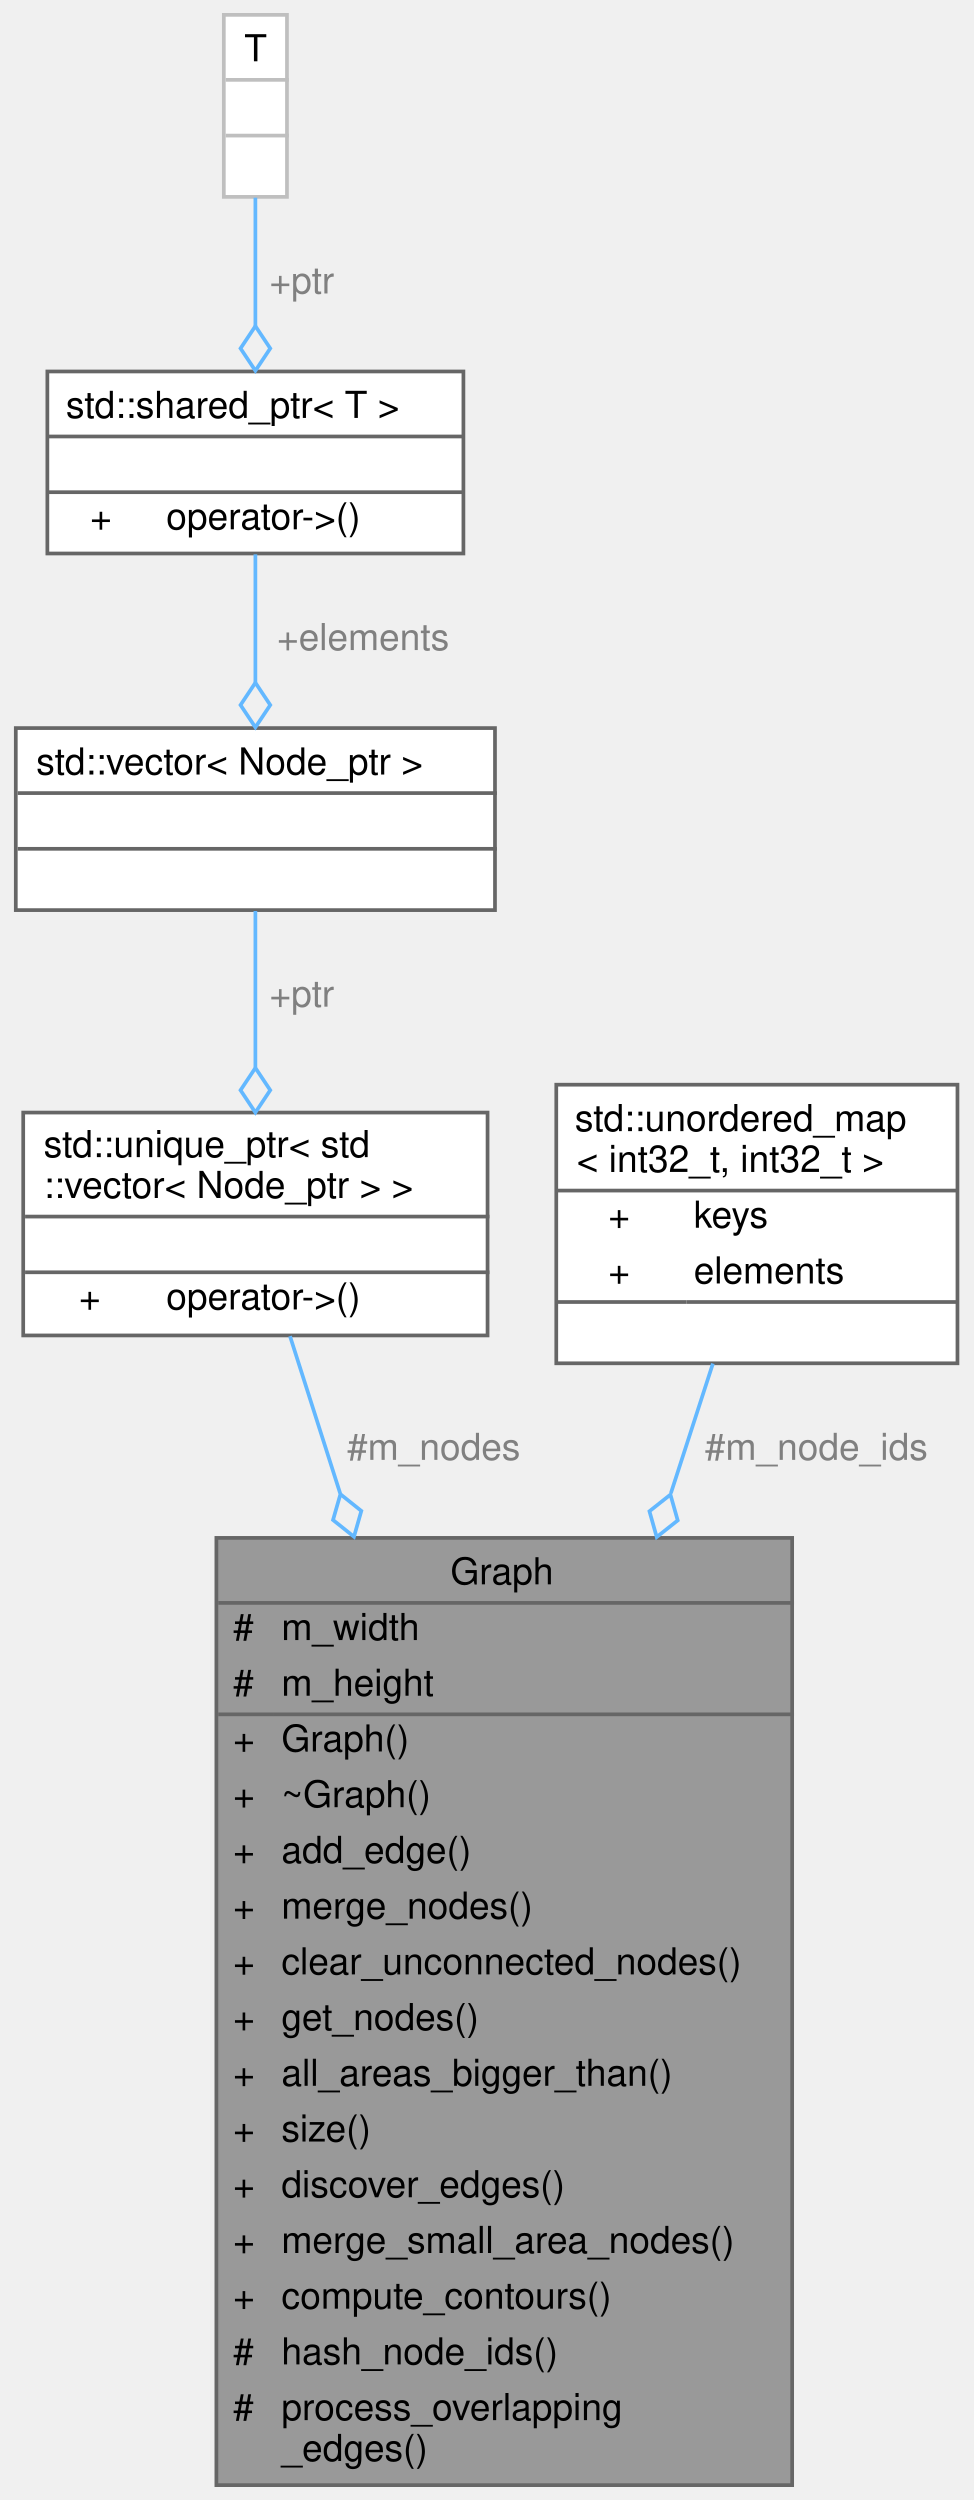
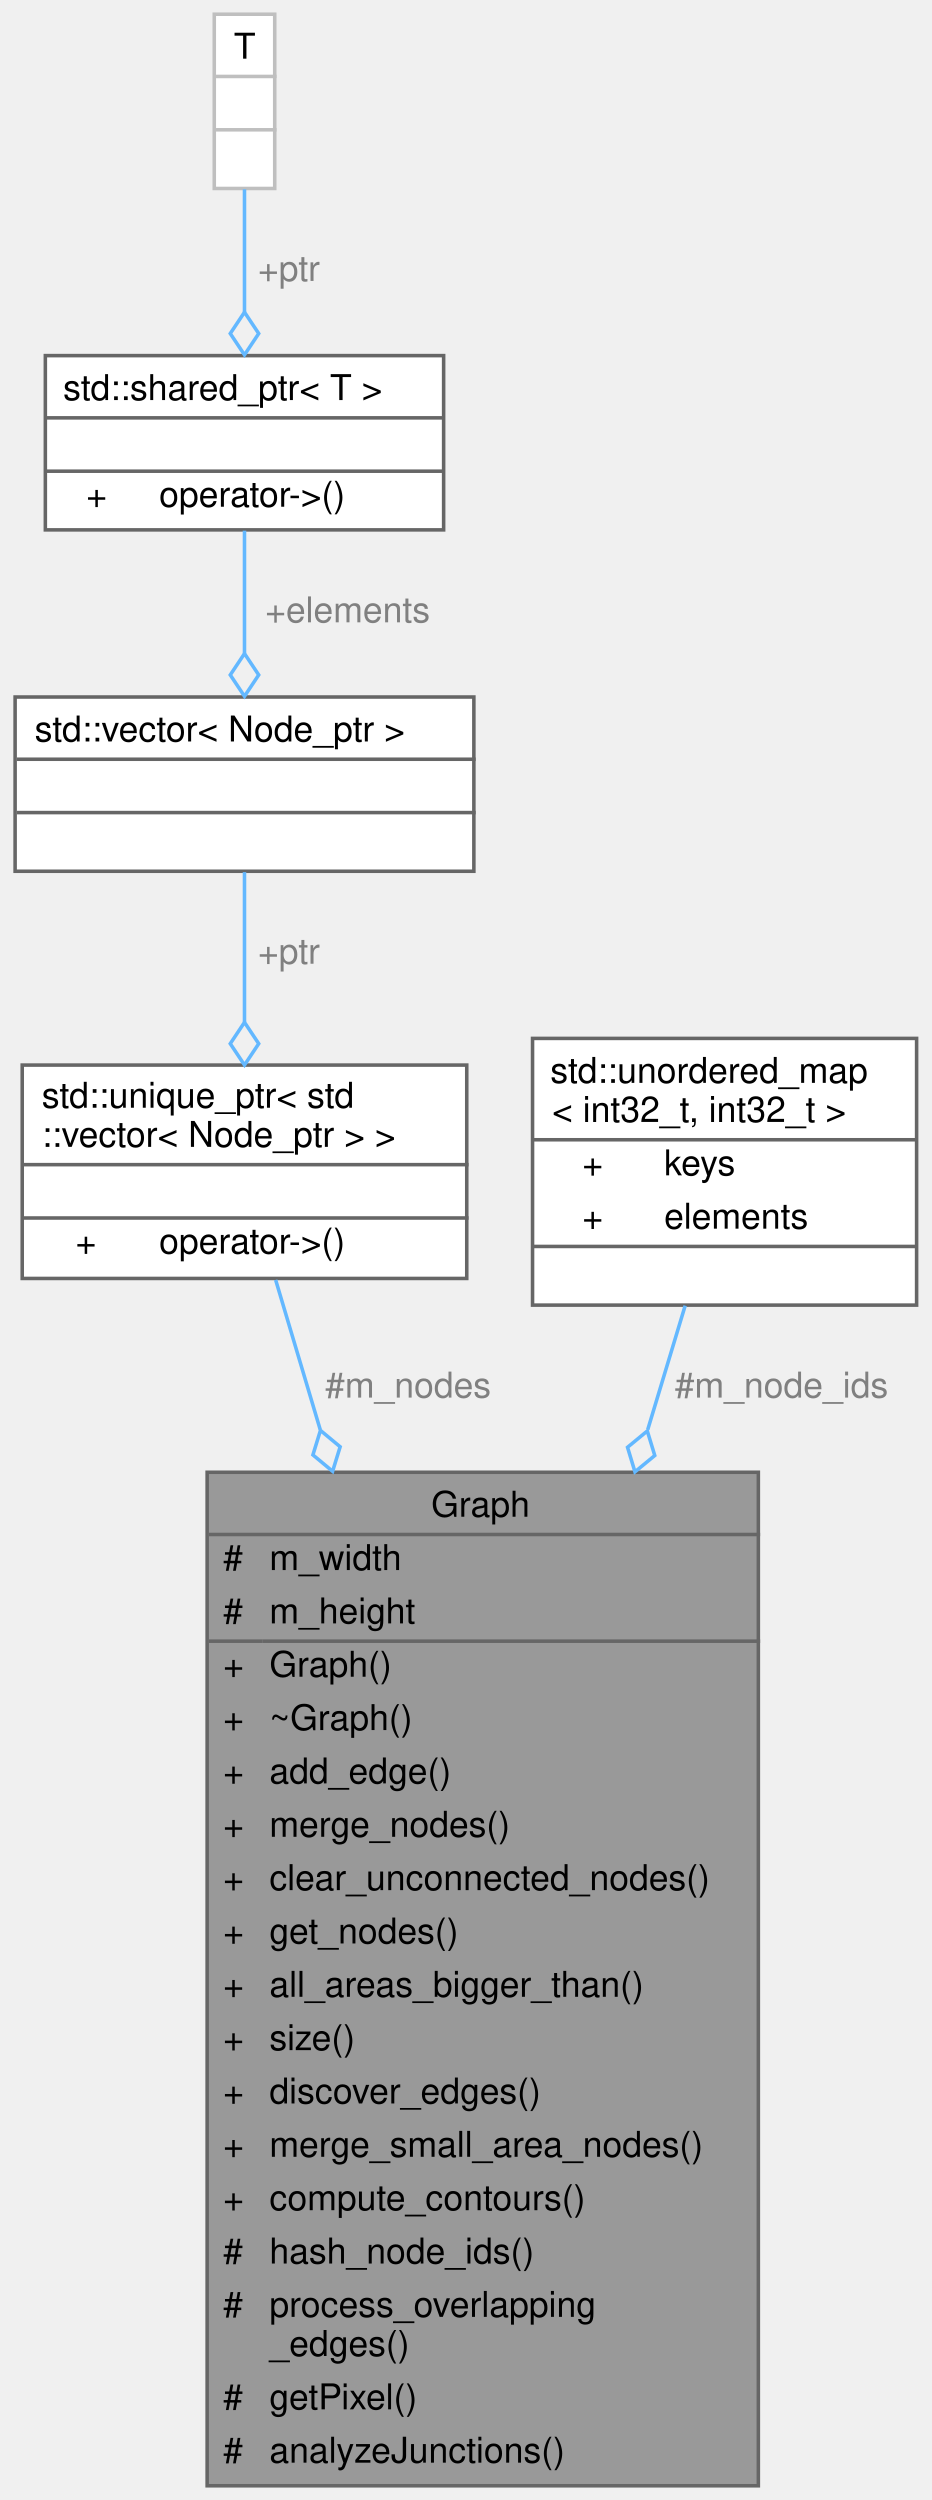
- <svg xmlns="http://www.w3.org/2000/svg" xmlns:xlink="http://www.w3.org/1999/xlink" width="262pt" height="673pt" viewBox="0.00 0.00 261.50 673.00">
-   <g id="graph0" class="graph" transform="scale(1 1) rotate(0) translate(4 669)">
+ <svg xmlns="http://www.w3.org/2000/svg" xmlns:xlink="http://www.w3.org/1999/xlink" width="262pt" height="703pt" viewBox="0.00 0.00 261.50 703.00">
+   <g id="graph0" class="graph" transform="scale(1 1) rotate(0) translate(4 699)">
    <g id="Node000001" class="node">
      <g id="a_Node000001">
        <a xlink:title=" ">
-           <polygon fill="#999999" stroke="transparent" points="209,-255 54,-255 54,0 209,0 209,-255" />
-           <text text-anchor="start" x="117" y="-242.5" font-family="Helvetica,sans-Serif" font-size="10.00">Graph</text>
-           <text text-anchor="start" x="58.5" y="-227.5" font-family="Helvetica,sans-Serif" font-size="10.00">#</text>
-           <text text-anchor="start" x="71.5" y="-227.5" font-family="Helvetica,sans-Serif" font-size="10.00">m_width</text>
-           <text text-anchor="start" x="58.5" y="-212.5" font-family="Helvetica,sans-Serif" font-size="10.00">#</text>
-           <text text-anchor="start" x="71.5" y="-212.5" font-family="Helvetica,sans-Serif" font-size="10.00">m_height</text>
+           <polygon fill="#999999" stroke="transparent" points="209,-285 54,-285 54,0 209,0 209,-285" />
+           <text text-anchor="start" x="117" y="-272.5" font-family="Helvetica,sans-Serif" font-size="10.00">Graph</text>
+           <text text-anchor="start" x="58.5" y="-257.5" font-family="Helvetica,sans-Serif" font-size="10.00">#</text>
+           <text text-anchor="start" x="71.5" y="-257.5" font-family="Helvetica,sans-Serif" font-size="10.00">m_width</text>
+           <text text-anchor="start" x="58.5" y="-242.5" font-family="Helvetica,sans-Serif" font-size="10.00">#</text>
+           <text text-anchor="start" x="71.5" y="-242.5" font-family="Helvetica,sans-Serif" font-size="10.00">m_height</text>
+           <text text-anchor="start" x="58.5" y="-227.5" font-family="Helvetica,sans-Serif" font-size="10.00">+</text>
+           <text text-anchor="start" x="71.5" y="-227.5" font-family="Helvetica,sans-Serif" font-size="10.00">Graph()</text>
+           <text text-anchor="start" x="58.5" y="-212.5" font-family="Helvetica,sans-Serif" font-size="10.00">+</text>
+           <text text-anchor="start" x="71.5" y="-212.5" font-family="Helvetica,sans-Serif" font-size="10.00">~Graph()</text>
          <text text-anchor="start" x="58.5" y="-197.5" font-family="Helvetica,sans-Serif" font-size="10.00">+</text>
-           <text text-anchor="start" x="71.5" y="-197.5" font-family="Helvetica,sans-Serif" font-size="10.00">Graph()</text>
+           <text text-anchor="start" x="71.5" y="-197.5" font-family="Helvetica,sans-Serif" font-size="10.00">add_edge()</text>
          <text text-anchor="start" x="58.5" y="-182.5" font-family="Helvetica,sans-Serif" font-size="10.00">+</text>
-           <text text-anchor="start" x="71.5" y="-182.5" font-family="Helvetica,sans-Serif" font-size="10.00">~Graph()</text>
+           <text text-anchor="start" x="71.5" y="-182.5" font-family="Helvetica,sans-Serif" font-size="10.00">merge_nodes()</text>
          <text text-anchor="start" x="58.5" y="-167.5" font-family="Helvetica,sans-Serif" font-size="10.00">+</text>
-           <text text-anchor="start" x="71.5" y="-167.5" font-family="Helvetica,sans-Serif" font-size="10.00">add_edge()</text>
+           <text text-anchor="start" x="71.5" y="-167.5" font-family="Helvetica,sans-Serif" font-size="10.00">clear_unconnected_nodes()</text>
          <text text-anchor="start" x="58.5" y="-152.5" font-family="Helvetica,sans-Serif" font-size="10.00">+</text>
-           <text text-anchor="start" x="71.5" y="-152.5" font-family="Helvetica,sans-Serif" font-size="10.00">merge_nodes()</text>
+           <text text-anchor="start" x="71.5" y="-152.5" font-family="Helvetica,sans-Serif" font-size="10.00">get_nodes()</text>
          <text text-anchor="start" x="58.5" y="-137.5" font-family="Helvetica,sans-Serif" font-size="10.00">+</text>
-           <text text-anchor="start" x="71.5" y="-137.5" font-family="Helvetica,sans-Serif" font-size="10.00">clear_unconnected_nodes()</text>
+           <text text-anchor="start" x="71.5" y="-137.5" font-family="Helvetica,sans-Serif" font-size="10.00">all_areas_bigger_than()</text>
          <text text-anchor="start" x="58.5" y="-122.5" font-family="Helvetica,sans-Serif" font-size="10.00">+</text>
-           <text text-anchor="start" x="71.5" y="-122.5" font-family="Helvetica,sans-Serif" font-size="10.00">get_nodes()</text>
+           <text text-anchor="start" x="71.5" y="-122.5" font-family="Helvetica,sans-Serif" font-size="10.00">size()</text>
          <text text-anchor="start" x="58.5" y="-107.5" font-family="Helvetica,sans-Serif" font-size="10.00">+</text>
-           <text text-anchor="start" x="71.5" y="-107.5" font-family="Helvetica,sans-Serif" font-size="10.00">all_areas_bigger_than()</text>
+           <text text-anchor="start" x="71.5" y="-107.5" font-family="Helvetica,sans-Serif" font-size="10.00">discover_edges()</text>
          <text text-anchor="start" x="58.5" y="-92.5" font-family="Helvetica,sans-Serif" font-size="10.00">+</text>
-           <text text-anchor="start" x="71.5" y="-92.5" font-family="Helvetica,sans-Serif" font-size="10.00">size()</text>
+           <text text-anchor="start" x="71.5" y="-92.5" font-family="Helvetica,sans-Serif" font-size="10.00">merge_small_area_nodes()</text>
          <text text-anchor="start" x="58.5" y="-77.5" font-family="Helvetica,sans-Serif" font-size="10.00">+</text>
-           <text text-anchor="start" x="71.5" y="-77.5" font-family="Helvetica,sans-Serif" font-size="10.00">discover_edges()</text>
-           <text text-anchor="start" x="58.5" y="-62.5" font-family="Helvetica,sans-Serif" font-size="10.00">+</text>
-           <text text-anchor="start" x="71.5" y="-62.5" font-family="Helvetica,sans-Serif" font-size="10.00">merge_small_area_nodes()</text>
-           <text text-anchor="start" x="58.5" y="-47.5" font-family="Helvetica,sans-Serif" font-size="10.00">+</text>
-           <text text-anchor="start" x="71.5" y="-47.5" font-family="Helvetica,sans-Serif" font-size="10.00">compute_contours()</text>
-           <text text-anchor="start" x="58.5" y="-32.5" font-family="Helvetica,sans-Serif" font-size="10.00">#</text>
-           <text text-anchor="start" x="71.5" y="-32.5" font-family="Helvetica,sans-Serif" font-size="10.00">hash_node_ids()</text>
-           <text text-anchor="start" x="58.5" y="-17.5" font-family="Helvetica,sans-Serif" font-size="10.00">#</text>
-           <text text-anchor="start" x="71.5" y="-17.5" font-family="Helvetica,sans-Serif" font-size="10.00">process_overlapping</text>
-           <text text-anchor="start" x="71.5" y="-6.5" font-family="Helvetica,sans-Serif" font-size="10.00">_edges()</text>
-           <polygon fill="#666666" stroke="#666666" points="54.5,-237.5 54.5,-237.5 209.5,-237.5 209.5,-237.5 54.5,-237.5" />
-           <polygon fill="#666666" stroke="#666666" points="54.5,-207.5 54.5,-207.5 69.5,-207.5 69.5,-207.5 54.5,-207.5" />
-           <polygon fill="#666666" stroke="#666666" points="69.5,-207.5 69.5,-207.5 209.5,-207.5 209.5,-207.5 69.5,-207.5" />
-           <polygon fill="none" stroke="#666666" points="54,0 54,-255 209,-255 209,0 54,0" />
+           <text text-anchor="start" x="71.5" y="-77.5" font-family="Helvetica,sans-Serif" font-size="10.00">compute_contours()</text>
+           <text text-anchor="start" x="58.5" y="-62.5" font-family="Helvetica,sans-Serif" font-size="10.00">#</text>
+           <text text-anchor="start" x="71.5" y="-62.5" font-family="Helvetica,sans-Serif" font-size="10.00">hash_node_ids()</text>
+           <text text-anchor="start" x="58.5" y="-47.5" font-family="Helvetica,sans-Serif" font-size="10.00">#</text>
+           <text text-anchor="start" x="71.5" y="-47.5" font-family="Helvetica,sans-Serif" font-size="10.00">process_overlapping</text>
+           <text text-anchor="start" x="71.5" y="-36.5" font-family="Helvetica,sans-Serif" font-size="10.00">_edges()</text>
+           <text text-anchor="start" x="58.5" y="-21.5" font-family="Helvetica,sans-Serif" font-size="10.00">#</text>
+           <text text-anchor="start" x="71.5" y="-21.5" font-family="Helvetica,sans-Serif" font-size="10.00">getPixel()</text>
+           <text text-anchor="start" x="58.5" y="-6.5" font-family="Helvetica,sans-Serif" font-size="10.00">#</text>
+           <text text-anchor="start" x="71.5" y="-6.5" font-family="Helvetica,sans-Serif" font-size="10.00">analyzeJunctions()</text>
+           <polygon fill="#666666" stroke="#666666" points="54.5,-267.5 54.5,-267.5 209.5,-267.5 209.5,-267.5 54.5,-267.5" />
+           <polygon fill="#666666" stroke="#666666" points="54.5,-237.5 54.5,-237.5 69.5,-237.5 69.5,-237.5 54.5,-237.5" />
+           <polygon fill="#666666" stroke="#666666" points="69.5,-237.5 69.5,-237.5 209.5,-237.5 209.5,-237.5 69.5,-237.5" />
+           <polygon fill="none" stroke="#666666" points="54,0 54,-285 209,-285 209,0 54,0" />
        </a>
      </g>
    </g>
    <g id="Node000002" class="node">
      <g id="a_Node000002">
        <a xlink:title=" ">
-           <polygon fill="white" stroke="transparent" points="127,-369.5 2,-369.5 2,-309.5 127,-309.5 127,-369.5" />
-           <text text-anchor="start" x="7.5" y="-357.5" font-family="Helvetica,sans-Serif" font-size="10.00">std::unique_ptr&lt; std</text>
-           <text text-anchor="start" x="7.5" y="-346.5" font-family="Helvetica,sans-Serif" font-size="10.00">::vector&lt; Node_ptr &gt; &gt;</text>
-           <text text-anchor="start" x="63" y="-331.5" font-family="Helvetica,sans-Serif" font-size="10.00"> </text>
-           <text text-anchor="start" x="17" y="-316.5" font-family="Helvetica,sans-Serif" font-size="10.00">+</text>
-           <text text-anchor="start" x="40.5" y="-316.5" font-family="Helvetica,sans-Serif" font-size="10.00">operator-&gt;()</text>
-           <polygon fill="#666666" stroke="#666666" points="2.5,-341.5 2.5,-341.5 127.5,-341.5 127.5,-341.5 2.5,-341.5" />
-           <polygon fill="#666666" stroke="#666666" points="2.5,-326.5 2.5,-326.5 127.5,-326.5 127.5,-326.5 2.5,-326.5" />
-           <polygon fill="none" stroke="#666666" points="2,-309.5 2,-369.5 127,-369.5 127,-309.5 2,-309.5" />
+           <polygon fill="white" stroke="transparent" points="127,-399.5 2,-399.5 2,-339.5 127,-339.5 127,-399.5" />
+           <text text-anchor="start" x="7.5" y="-387.5" font-family="Helvetica,sans-Serif" font-size="10.00">std::unique_ptr&lt; std</text>
+           <text text-anchor="start" x="7.5" y="-376.5" font-family="Helvetica,sans-Serif" font-size="10.00">::vector&lt; Node_ptr &gt; &gt;</text>
+           <text text-anchor="start" x="63" y="-361.5" font-family="Helvetica,sans-Serif" font-size="10.00"> </text>
+           <text text-anchor="start" x="17" y="-346.5" font-family="Helvetica,sans-Serif" font-size="10.00">+</text>
+           <text text-anchor="start" x="40.5" y="-346.5" font-family="Helvetica,sans-Serif" font-size="10.00">operator-&gt;()</text>
+           <polygon fill="#666666" stroke="#666666" points="2.5,-371.5 2.5,-371.5 127.5,-371.5 127.5,-371.5 2.5,-371.5" />
+           <polygon fill="#666666" stroke="#666666" points="2.5,-356.5 2.5,-356.5 127.5,-356.5 127.5,-356.5 2.5,-356.5" />
+           <polygon fill="none" stroke="#666666" points="2,-339.5 2,-399.5 127,-399.5 127,-339.5 2,-339.5" />
        </a>
      </g>
    </g>
    <g id="edge1_Node000001_Node000002" class="edge">
      <g id="a_edge1_Node000001_Node000002">
        <a xlink:title=" ">
-           <path fill="none" stroke="#63b8ff" d="M73.82,-309.3C77.61,-297.42 82.28,-282.77 87.32,-266.99" />
-           <polygon fill="none" stroke="#63b8ff" points="87.39,-266.76 85.4,-259.82 91.04,-255.32 93.02,-262.26 87.39,-266.76" />
+           <path fill="none" stroke="#63b8ff" d="M73.26,-339.09C76.77,-327.3 81.1,-312.75 85.8,-296.97" />
+           <polygon fill="none" stroke="#63b8ff" points="85.86,-296.77 83.74,-289.88 89.28,-285.27 91.4,-292.16 85.86,-296.77" />
        </a>
      </g>
-       <text text-anchor="middle" x="112.5" y="-276" font-family="Helvetica,sans-Serif" font-size="10.00" fill="grey"> #m_nodes</text>
+       <text text-anchor="middle" x="110.5" y="-306" font-family="Helvetica,sans-Serif" font-size="10.00" fill="grey"> #m_nodes</text>
    </g>
    <g id="Node000003" class="node">
      <g id="a_Node000003">
        <a xlink:title=" ">
-           <polygon fill="white" stroke="transparent" points="129,-473 0,-473 0,-424 129,-424 129,-473" />
-           <text text-anchor="start" x="5.5" y="-460.5" font-family="Helvetica,sans-Serif" font-size="10.00">std::vector&lt; Node_ptr &gt;</text>
-           <text text-anchor="start" x="63" y="-445.5" font-family="Helvetica,sans-Serif" font-size="10.00"> </text>
-           <text text-anchor="start" x="63" y="-430.5" font-family="Helvetica,sans-Serif" font-size="10.00"> </text>
-           <polygon fill="#666666" stroke="#666666" points="0.5,-455.5 0.5,-455.5 129.5,-455.5 129.5,-455.5 0.5,-455.5" />
-           <polygon fill="#666666" stroke="#666666" points="0.5,-440.5 0.5,-440.5 129.5,-440.5 129.5,-440.5 0.5,-440.5" />
-           <polygon fill="none" stroke="#666666" points="0,-424 0,-473 129,-473 129,-424 0,-424" />
+           <polygon fill="white" stroke="transparent" points="129,-503 0,-503 0,-454 129,-454 129,-503" />
+           <text text-anchor="start" x="5.5" y="-490.5" font-family="Helvetica,sans-Serif" font-size="10.00">std::vector&lt; Node_ptr &gt;</text>
+           <text text-anchor="start" x="63" y="-475.5" font-family="Helvetica,sans-Serif" font-size="10.00"> </text>
+           <text text-anchor="start" x="63" y="-460.5" font-family="Helvetica,sans-Serif" font-size="10.00"> </text>
+           <polygon fill="#666666" stroke="#666666" points="0.5,-485.5 0.5,-485.5 129.5,-485.5 129.5,-485.5 0.5,-485.5" />
+           <polygon fill="#666666" stroke="#666666" points="0.5,-470.5 0.5,-470.5 129.5,-470.5 129.5,-470.5 0.5,-470.5" />
+           <polygon fill="none" stroke="#666666" points="0,-454 0,-503 129,-503 129,-454 0,-454" />
        </a>
      </g>
    </g>
    <g id="edge2_Node000002_Node000003" class="edge">
      <g id="a_edge2_Node000002_Node000003">
        <a xlink:title=" ">
-           <path fill="none" stroke="#63b8ff" d="M64.5,-423.75C64.5,-411.37 64.5,-395.87 64.5,-381.62" />
-           <polygon fill="none" stroke="#63b8ff" points="64.5,-381.52 60.5,-375.52 64.5,-369.52 68.5,-375.52 64.5,-381.52" />
+           <path fill="none" stroke="#63b8ff" d="M64.5,-453.75C64.5,-441.37 64.5,-425.87 64.5,-411.62" />
+           <polygon fill="none" stroke="#63b8ff" points="64.5,-411.52 60.5,-405.52 64.5,-399.52 68.5,-405.52 64.5,-411.52" />
        </a>
      </g>
-       <text text-anchor="middle" x="77" y="-398" font-family="Helvetica,sans-Serif" font-size="10.00" fill="grey"> +ptr</text>
+       <text text-anchor="middle" x="77" y="-428" font-family="Helvetica,sans-Serif" font-size="10.00" fill="grey"> +ptr</text>
    </g>
    <g id="Node000004" class="node">
      <g id="a_Node000004">
        <a xlink:title=" ">
-           <polygon fill="white" stroke="transparent" points="120.5,-569 8.5,-569 8.5,-520 120.5,-520 120.5,-569" />
-           <text text-anchor="start" x="13.5" y="-556.5" font-family="Helvetica,sans-Serif" font-size="10.00">std::shared_ptr&lt; T &gt;</text>
-           <text text-anchor="start" x="62.5" y="-541.5" font-family="Helvetica,sans-Serif" font-size="10.00"> </text>
-           <text text-anchor="start" x="20" y="-526.5" font-family="Helvetica,sans-Serif" font-size="10.00">+</text>
-           <text text-anchor="start" x="40.5" y="-526.5" font-family="Helvetica,sans-Serif" font-size="10.00">operator-&gt;()</text>
-           <polygon fill="#666666" stroke="#666666" points="8.5,-551.5 8.5,-551.5 120.5,-551.5 120.5,-551.5 8.5,-551.5" />
-           <polygon fill="#666666" stroke="#666666" points="8.5,-536.5 8.5,-536.5 120.5,-536.5 120.5,-536.5 8.5,-536.5" />
-           <polygon fill="none" stroke="#666666" points="8.5,-520 8.5,-569 120.5,-569 120.5,-520 8.5,-520" />
+           <polygon fill="white" stroke="transparent" points="120.5,-599 8.5,-599 8.5,-550 120.5,-550 120.5,-599" />
+           <text text-anchor="start" x="13.5" y="-586.5" font-family="Helvetica,sans-Serif" font-size="10.00">std::shared_ptr&lt; T &gt;</text>
+           <text text-anchor="start" x="62.5" y="-571.5" font-family="Helvetica,sans-Serif" font-size="10.00"> </text>
+           <text text-anchor="start" x="20" y="-556.5" font-family="Helvetica,sans-Serif" font-size="10.00">+</text>
+           <text text-anchor="start" x="40.5" y="-556.5" font-family="Helvetica,sans-Serif" font-size="10.00">operator-&gt;()</text>
+           <polygon fill="#666666" stroke="#666666" points="8.5,-581.5 8.5,-581.5 120.5,-581.5 120.5,-581.5 8.5,-581.5" />
+           <polygon fill="#666666" stroke="#666666" points="8.5,-566.5 8.5,-566.5 120.5,-566.5 120.5,-566.5 8.5,-566.5" />
+           <polygon fill="none" stroke="#666666" points="8.5,-550 8.5,-599 120.5,-599 120.5,-550 8.5,-550" />
        </a>
      </g>
    </g>
    <g id="edge3_Node000003_Node000004" class="edge">
      <g id="a_edge3_Node000003_Node000004">
        <a xlink:title=" ">
-           <path fill="none" stroke="#63b8ff" d="M64.5,-519.78C64.5,-509.32 64.5,-496.79 64.5,-485.23" />
-           <polygon fill="none" stroke="#63b8ff" points="64.5,-485.21 60.5,-479.21 64.5,-473.21 68.5,-479.21 64.5,-485.21" />
+           <path fill="none" stroke="#63b8ff" d="M64.5,-549.78C64.5,-539.32 64.5,-526.79 64.5,-515.23" />
+           <polygon fill="none" stroke="#63b8ff" points="64.5,-515.21 60.5,-509.21 64.5,-503.21 68.5,-509.21 64.5,-515.21" />
        </a>
      </g>
-       <text text-anchor="middle" x="93.5" y="-494" font-family="Helvetica,sans-Serif" font-size="10.00" fill="grey"> +elements</text>
+       <text text-anchor="middle" x="93.5" y="-524" font-family="Helvetica,sans-Serif" font-size="10.00" fill="grey"> +elements</text>
    </g>
    <g id="Node000005" class="node">
      <g id="a_Node000005">
        <a xlink:title=" ">
-           <polygon fill="white" stroke="transparent" points="73,-665 56,-665 56,-616 73,-616 73,-665" />
-           <text text-anchor="start" x="61.5" y="-652.5" font-family="Helvetica,sans-Serif" font-size="10.00">T</text>
-           <text text-anchor="start" x="63" y="-637.5" font-family="Helvetica,sans-Serif" font-size="10.00"> </text>
-           <text text-anchor="start" x="63" y="-622.5" font-family="Helvetica,sans-Serif" font-size="10.00"> </text>
-           <polygon fill="#bfbfbf" stroke="#bfbfbf" points="56.5,-647.5 56.5,-647.5 73.5,-647.5 73.5,-647.5 56.5,-647.5" />
-           <polygon fill="#bfbfbf" stroke="#bfbfbf" points="56.5,-632.5 56.5,-632.5 73.5,-632.5 73.5,-632.5 56.5,-632.5" />
-           <polygon fill="none" stroke="#bfbfbf" points="56,-616 56,-665 73,-665 73,-616 56,-616" />
+           <polygon fill="white" stroke="transparent" points="73,-695 56,-695 56,-646 73,-646 73,-695" />
+           <text text-anchor="start" x="61.5" y="-682.5" font-family="Helvetica,sans-Serif" font-size="10.00">T</text>
+           <text text-anchor="start" x="63" y="-667.5" font-family="Helvetica,sans-Serif" font-size="10.00"> </text>
+           <text text-anchor="start" x="63" y="-652.5" font-family="Helvetica,sans-Serif" font-size="10.00"> </text>
+           <polygon fill="#bfbfbf" stroke="#bfbfbf" points="56.5,-677.5 56.5,-677.5 73.5,-677.5 73.5,-677.5 56.5,-677.5" />
+           <polygon fill="#bfbfbf" stroke="#bfbfbf" points="56.5,-662.5 56.5,-662.5 73.5,-662.5 73.5,-662.5 56.5,-662.5" />
+           <polygon fill="none" stroke="#bfbfbf" points="56,-646 56,-695 73,-695 73,-646 56,-646" />
        </a>
      </g>
    </g>
    <g id="edge4_Node000004_Node000005" class="edge">
      <g id="a_edge4_Node000004_Node000005">
        <a xlink:title=" ">
-           <path fill="none" stroke="#63b8ff" d="M64.5,-615.78C64.5,-605.32 64.5,-592.79 64.5,-581.23" />
-           <polygon fill="none" stroke="#63b8ff" points="64.5,-581.21 60.5,-575.21 64.5,-569.21 68.5,-575.21 64.5,-581.21" />
+           <path fill="none" stroke="#63b8ff" d="M64.5,-645.78C64.5,-635.32 64.5,-622.79 64.5,-611.23" />
+           <polygon fill="none" stroke="#63b8ff" points="64.5,-611.21 60.5,-605.21 64.5,-599.21 68.5,-605.21 64.5,-611.21" />
        </a>
      </g>
-       <text text-anchor="middle" x="77" y="-590" font-family="Helvetica,sans-Serif" font-size="10.00" fill="grey"> +ptr</text>
+       <text text-anchor="middle" x="77" y="-620" font-family="Helvetica,sans-Serif" font-size="10.00" fill="grey"> +ptr</text>
    </g>
    <g id="Node000006" class="node">
      <g id="a_Node000006">
        <a xlink:title=" ">
-           <polygon fill="white" stroke="transparent" points="253.5,-377 145.5,-377 145.5,-302 253.5,-302 253.5,-377" />
-           <text text-anchor="start" x="150.5" y="-364.5" font-family="Helvetica,sans-Serif" font-size="10.00">std::unordered_map</text>
-           <text text-anchor="start" x="151" y="-353.5" font-family="Helvetica,sans-Serif" font-size="10.00">&lt; int32_t, int32_t &gt;</text>
-           <text text-anchor="start" x="159.5" y="-338.5" font-family="Helvetica,sans-Serif" font-size="10.00">+</text>
-           <text text-anchor="start" x="182.5" y="-338.5" font-family="Helvetica,sans-Serif" font-size="10.00">keys</text>
-           <text text-anchor="start" x="159.5" y="-323.5" font-family="Helvetica,sans-Serif" font-size="10.00">+</text>
-           <text text-anchor="start" x="182.5" y="-323.5" font-family="Helvetica,sans-Serif" font-size="10.00">elements</text>
-           <text text-anchor="start" x="197.5" y="-308.5" font-family="Helvetica,sans-Serif" font-size="10.00"> </text>
-           <polygon fill="#666666" stroke="#666666" points="145.5,-348.5 145.5,-348.5 253.5,-348.5 253.5,-348.5 145.5,-348.5" />
-           <polygon fill="#666666" stroke="#666666" points="145.5,-318.5 145.5,-318.5 180.5,-318.5 180.5,-318.5 145.5,-318.5" />
-           <polygon fill="#666666" stroke="#666666" points="180.5,-318.5 180.5,-318.5 253.5,-318.5 253.5,-318.5 180.5,-318.5" />
-           <polygon fill="none" stroke="#666666" points="145.5,-302 145.5,-377 253.5,-377 253.5,-302 145.5,-302" />
+           <polygon fill="white" stroke="transparent" points="253.5,-407 145.5,-407 145.5,-332 253.5,-332 253.5,-407" />
+           <text text-anchor="start" x="150.5" y="-394.5" font-family="Helvetica,sans-Serif" font-size="10.00">std::unordered_map</text>
+           <text text-anchor="start" x="151" y="-383.5" font-family="Helvetica,sans-Serif" font-size="10.00">&lt; int32_t, int32_t &gt;</text>
+           <text text-anchor="start" x="159.5" y="-368.5" font-family="Helvetica,sans-Serif" font-size="10.00">+</text>
+           <text text-anchor="start" x="182.5" y="-368.5" font-family="Helvetica,sans-Serif" font-size="10.00">keys</text>
+           <text text-anchor="start" x="159.5" y="-353.5" font-family="Helvetica,sans-Serif" font-size="10.00">+</text>
+           <text text-anchor="start" x="182.5" y="-353.5" font-family="Helvetica,sans-Serif" font-size="10.00">elements</text>
+           <text text-anchor="start" x="197.5" y="-338.5" font-family="Helvetica,sans-Serif" font-size="10.00"> </text>
+           <polygon fill="#666666" stroke="#666666" points="145.5,-378.5 145.5,-378.5 253.5,-378.5 253.5,-378.5 145.5,-378.5" />
+           <polygon fill="#666666" stroke="#666666" points="145.5,-348.5 145.5,-348.5 180.5,-348.5 180.5,-348.5 145.5,-348.5" />
+           <polygon fill="#666666" stroke="#666666" points="180.5,-348.5 180.5,-348.5 253.5,-348.5 253.5,-348.5 180.5,-348.5" />
+           <polygon fill="none" stroke="#666666" points="145.5,-332 145.5,-407 253.5,-407 253.5,-332 145.5,-332" />
        </a>
      </g>
    </g>
    <g id="edge5_Node000001_Node000006" class="edge">
      <g id="a_edge5_Node000001_Node000006">
        <a xlink:title=" ">
-           <path fill="none" stroke="#63b8ff" d="M187.66,-301.92C184.3,-291.57 180.45,-279.66 176.35,-267.02" />
-           <polygon fill="none" stroke="#63b8ff" points="176.23,-266.65 170.58,-262.17 172.54,-255.23 178.19,-259.71 176.23,-266.65" />
+           <path fill="none" stroke="#63b8ff" d="M188.42,-331.85C185.31,-321.55 181.72,-309.67 177.89,-296.98" />
+           <polygon fill="none" stroke="#63b8ff" points="177.77,-296.61 172.21,-292.02 174.3,-285.12 179.87,-289.71 177.77,-296.61" />
        </a>
      </g>
-       <text text-anchor="middle" x="215.5" y="-276" font-family="Helvetica,sans-Serif" font-size="10.00" fill="grey"> #m_node_ids</text>
+       <text text-anchor="middle" x="215.5" y="-306" font-family="Helvetica,sans-Serif" font-size="10.00" fill="grey"> #m_node_ids</text>
    </g>
  </g>
</svg>
